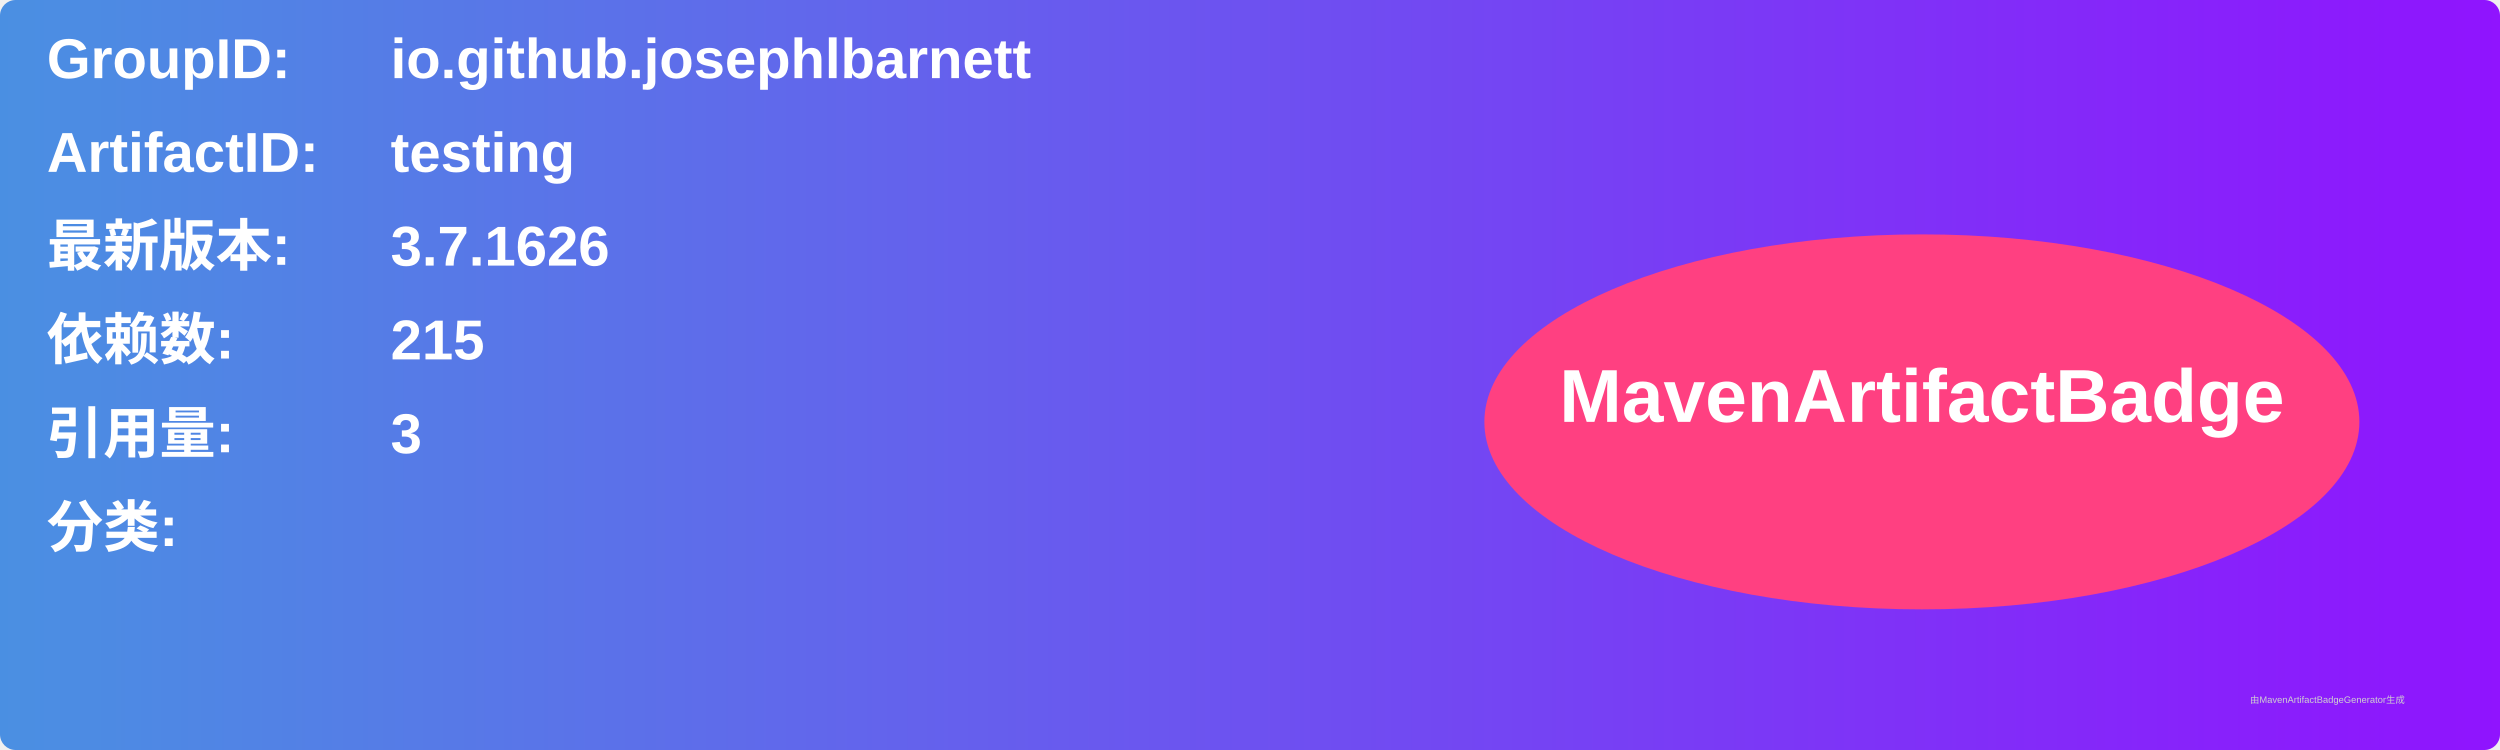
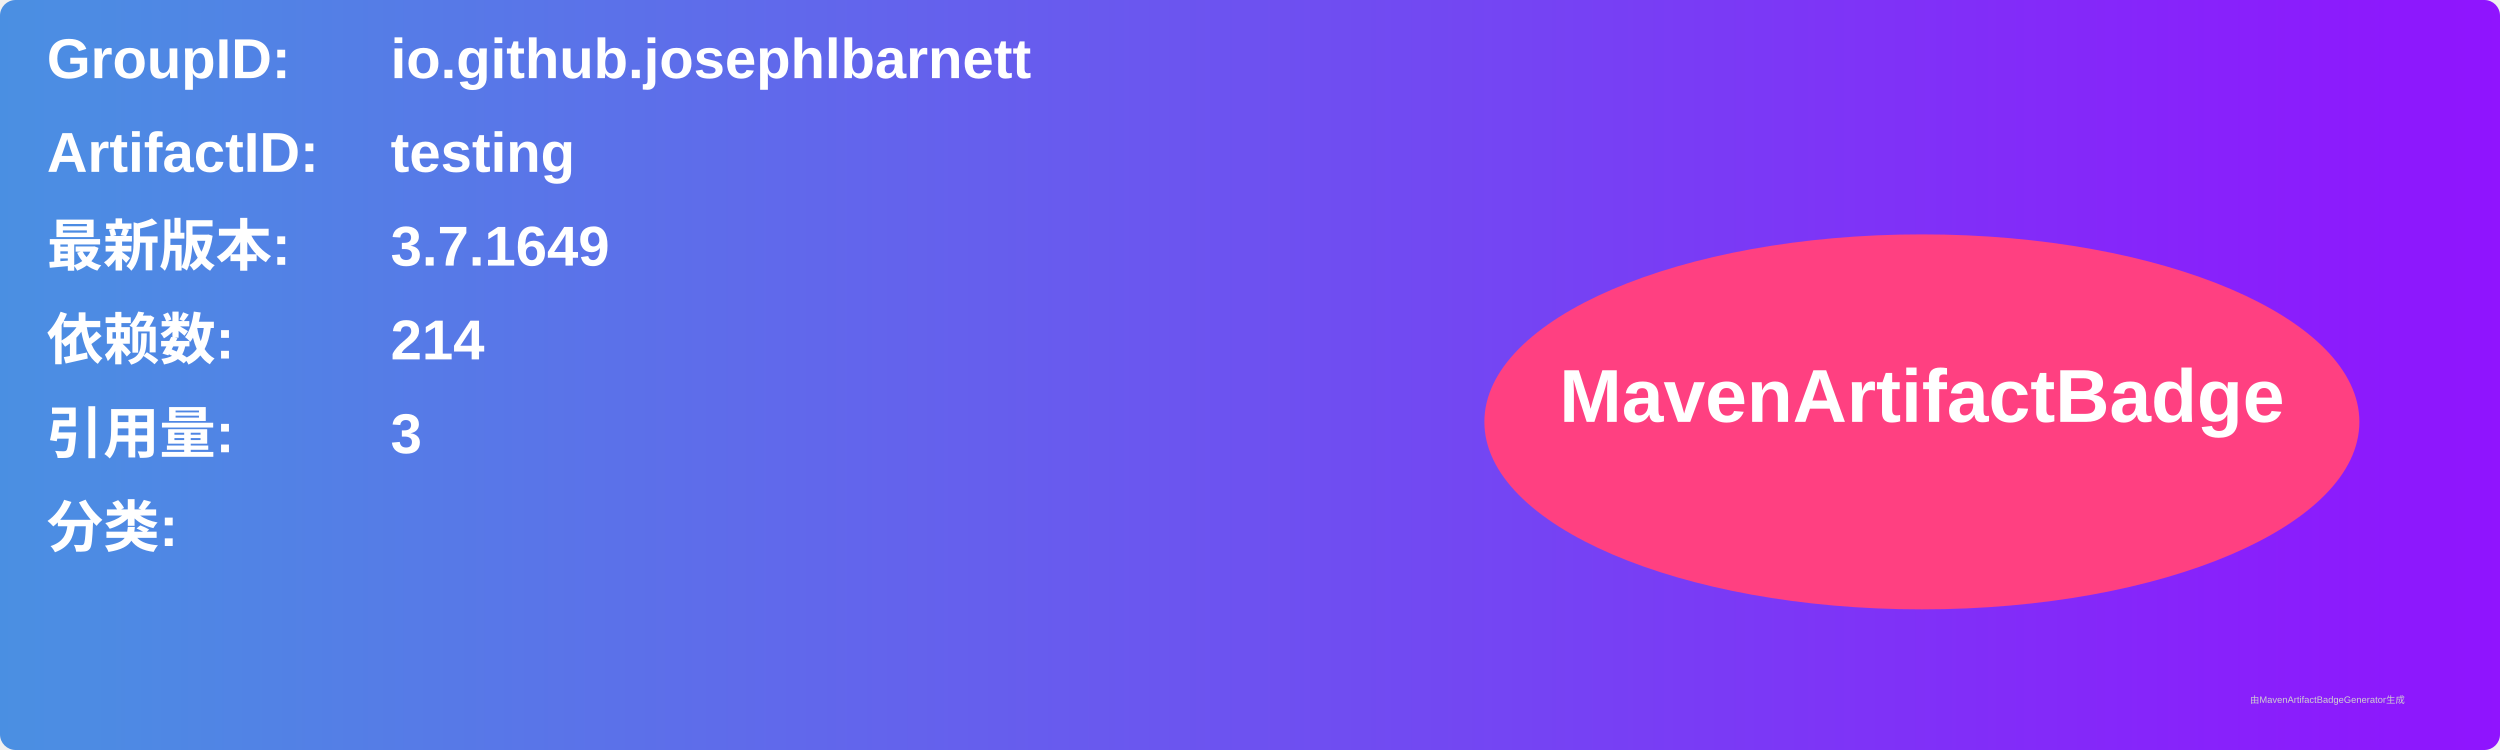
<svg xmlns="http://www.w3.org/2000/svg" width="800" height="240" viewBox="0 0 800 240">
  <linearGradient id="grad" x1="0%" y1="0%" x2="100%" y2="0%">
    <stop offset="0%" stop-color="#4a90e2" />
    <stop offset="100%" stop-color="#9013fe" />
  </linearGradient>
  <rect width="100%" height="100%" rx="5" ry="5" fill="url(#grad)" />
  <g transform="translate(15, 15)">
    <text x="0" y="10" font-family="Arial" font-size="18" fill="white" font-weight="bold" width="260">GroupID:</text>
    <text x="110" y="10" font-family="Arial" font-size="18" fill="white" font-weight="bold" width="460">io.github.josephlbarnett</text>
    <text x="0" y="40" font-family="Arial" font-size="18" fill="white" font-weight="bold" width="260">ArtifactID:</text>
    <text x="110" y="40" font-family="Arial" font-size="18" fill="white" font-weight="bold" width="460">testing</text>
    <text x="0" y="70" font-family="Arial" font-size="18" fill="white" font-weight="bold">最新版本:</text>
    <text x="110" y="70" font-family="Arial" font-size="18" fill="white" font-weight="bold">
-       <tspan font-weight="bold">3.7.1626</tspan>
+       <tspan font-weight="bold">3.7.1649</tspan>
    </text>
    <text x="0" y="100" font-family="Arial" font-size="18" fill="white" font-weight="bold">依赖数: </text>
    <text x="110" y="100" font-family="Arial" font-size="18" fill="white">
-       <tspan font-weight="bold">215</tspan>
+       <tspan font-weight="bold">214</tspan>
    </text>
    <text x="0" y="130" font-family="Arial" font-size="18" fill="white" font-weight="bold">引用量: </text>
    <text x="110" y="130" font-family="Arial" font-size="18" fill="white">
      <tspan font-weight="bold">3</tspan>
    </text>
    <text x="0" y="160" font-family="Arial" font-size="18" fill="white" font-weight="bold">分类:</text>
    <text x="10" y="190" font-family="Arial" font-size="10" fill="white">
      <tspan font-weight="bold" />
    </text>
    <ellipse cx="600" cy="120" rx="140" ry="60" fill="#ff4081" />
    <text x="600" y="120" text-anchor="middle" font-family="Arial" font-size="24" fill="white" font-weight="bold">MavenArtifactBadge</text>
  </g>
  <text x="720" y="225" font-family="Arial" font-size="3" fill="#d0d0d0">由MavenArtifactBadgeGenerator生成</text>
</svg>
